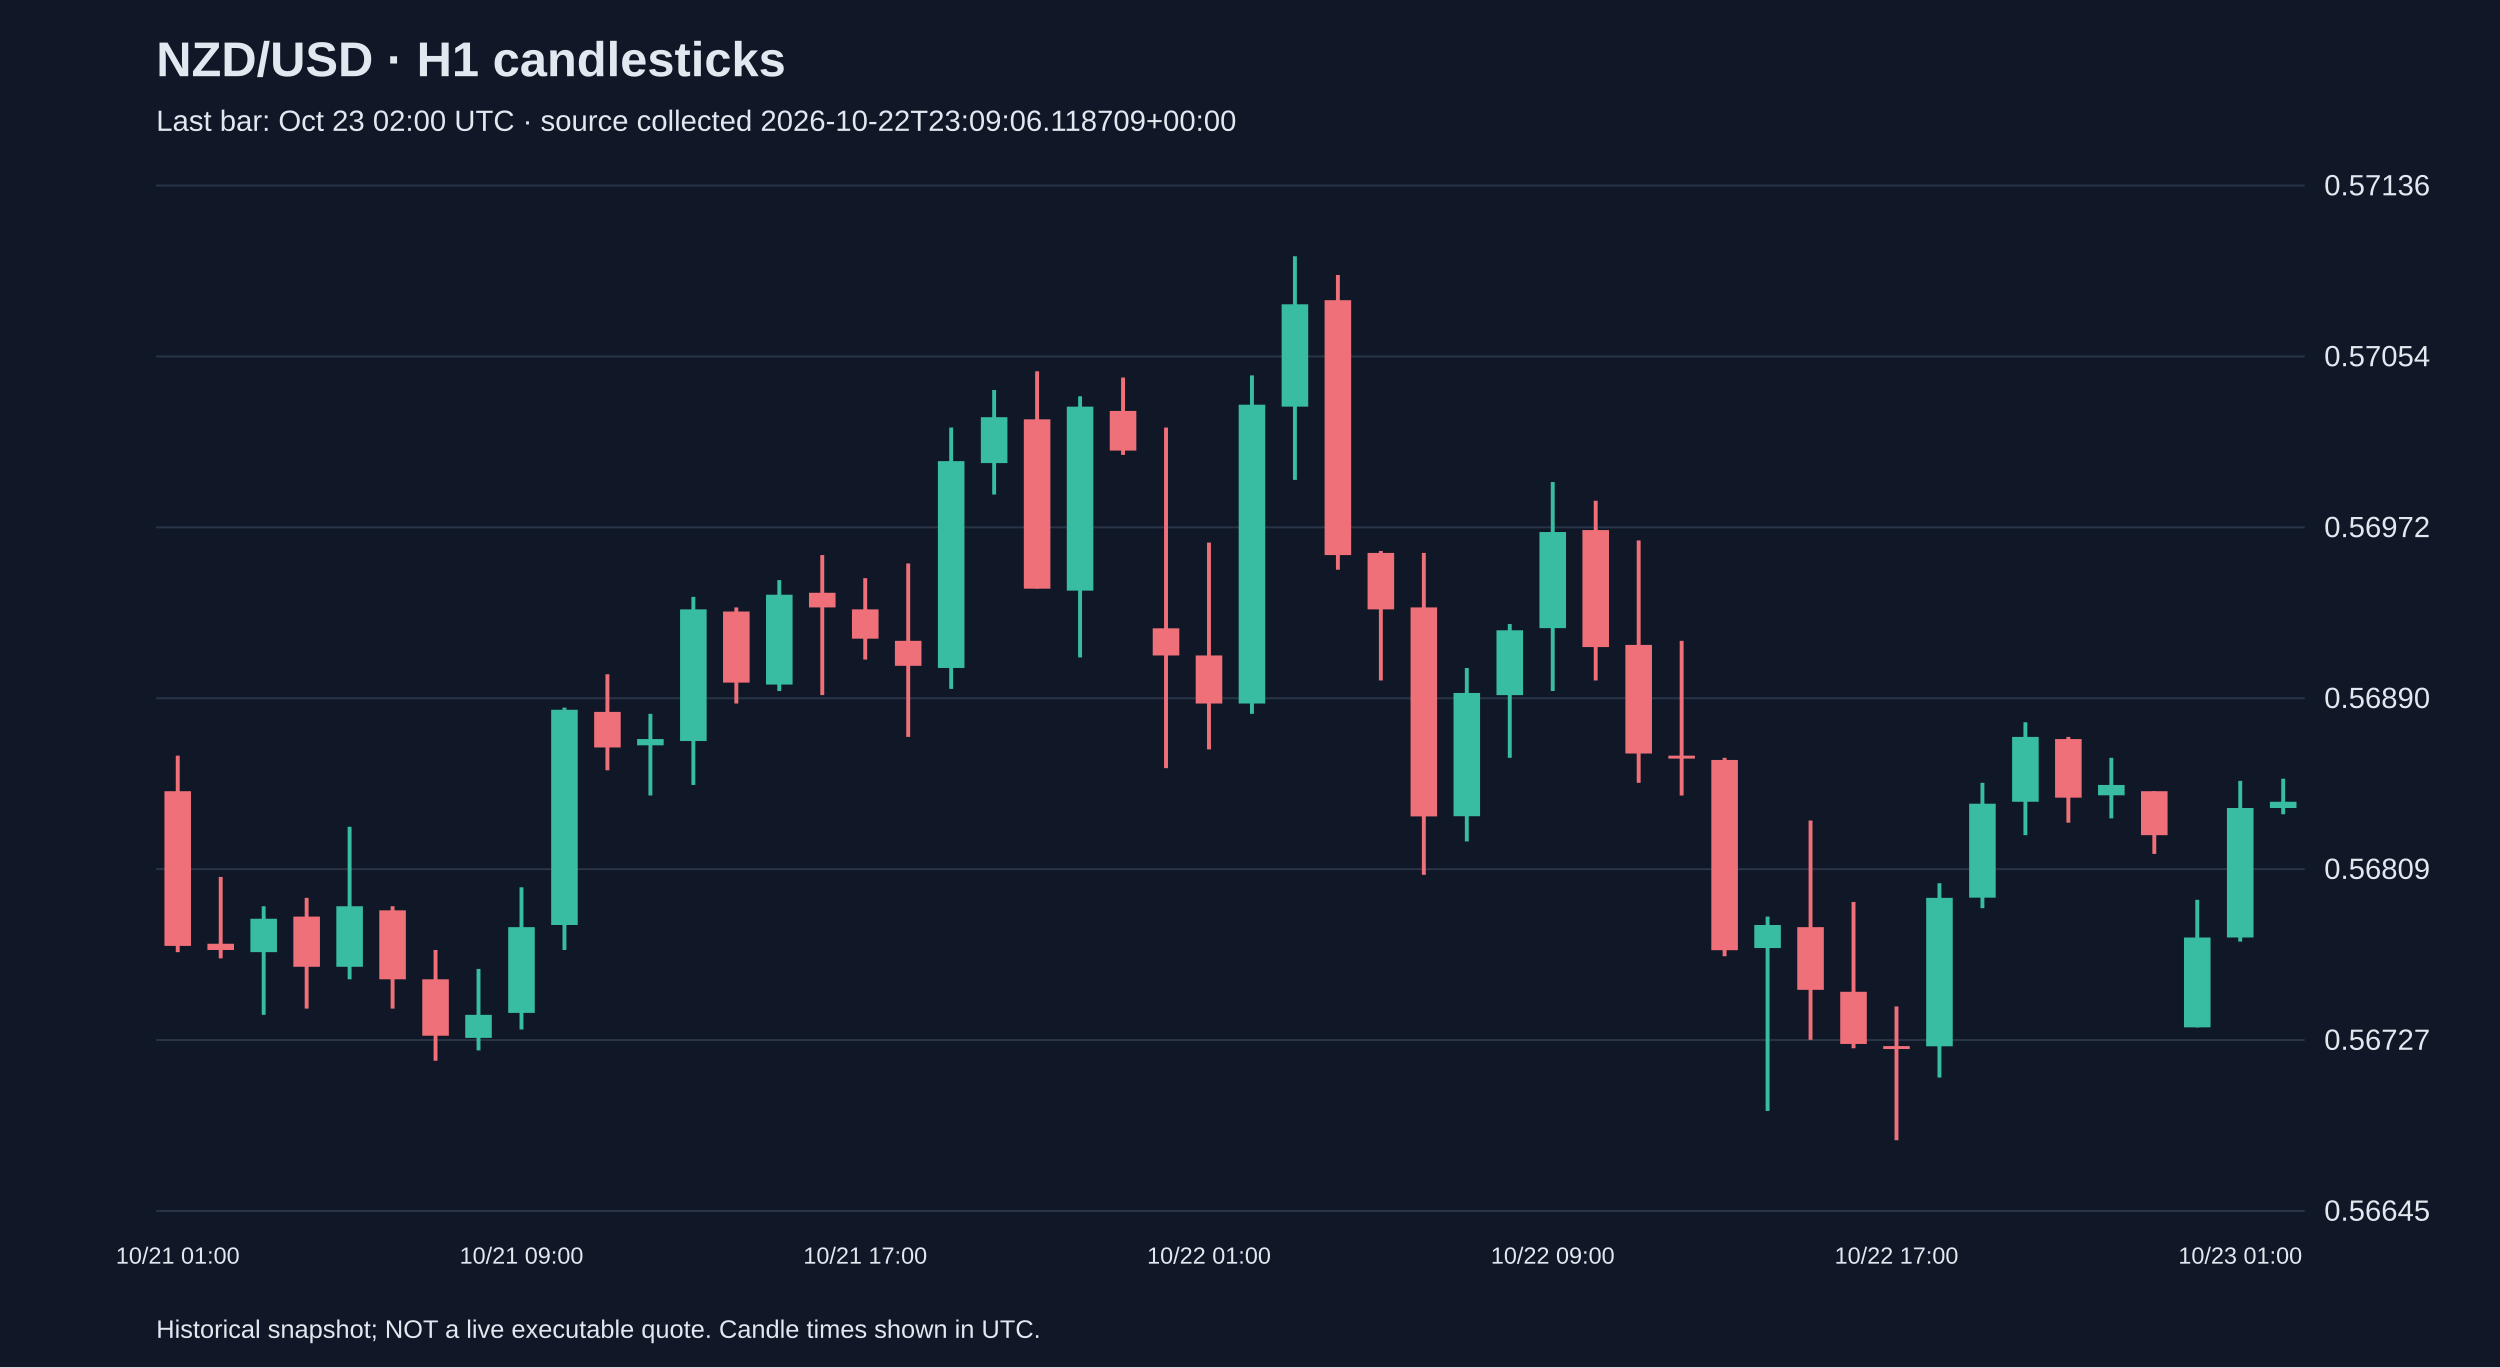
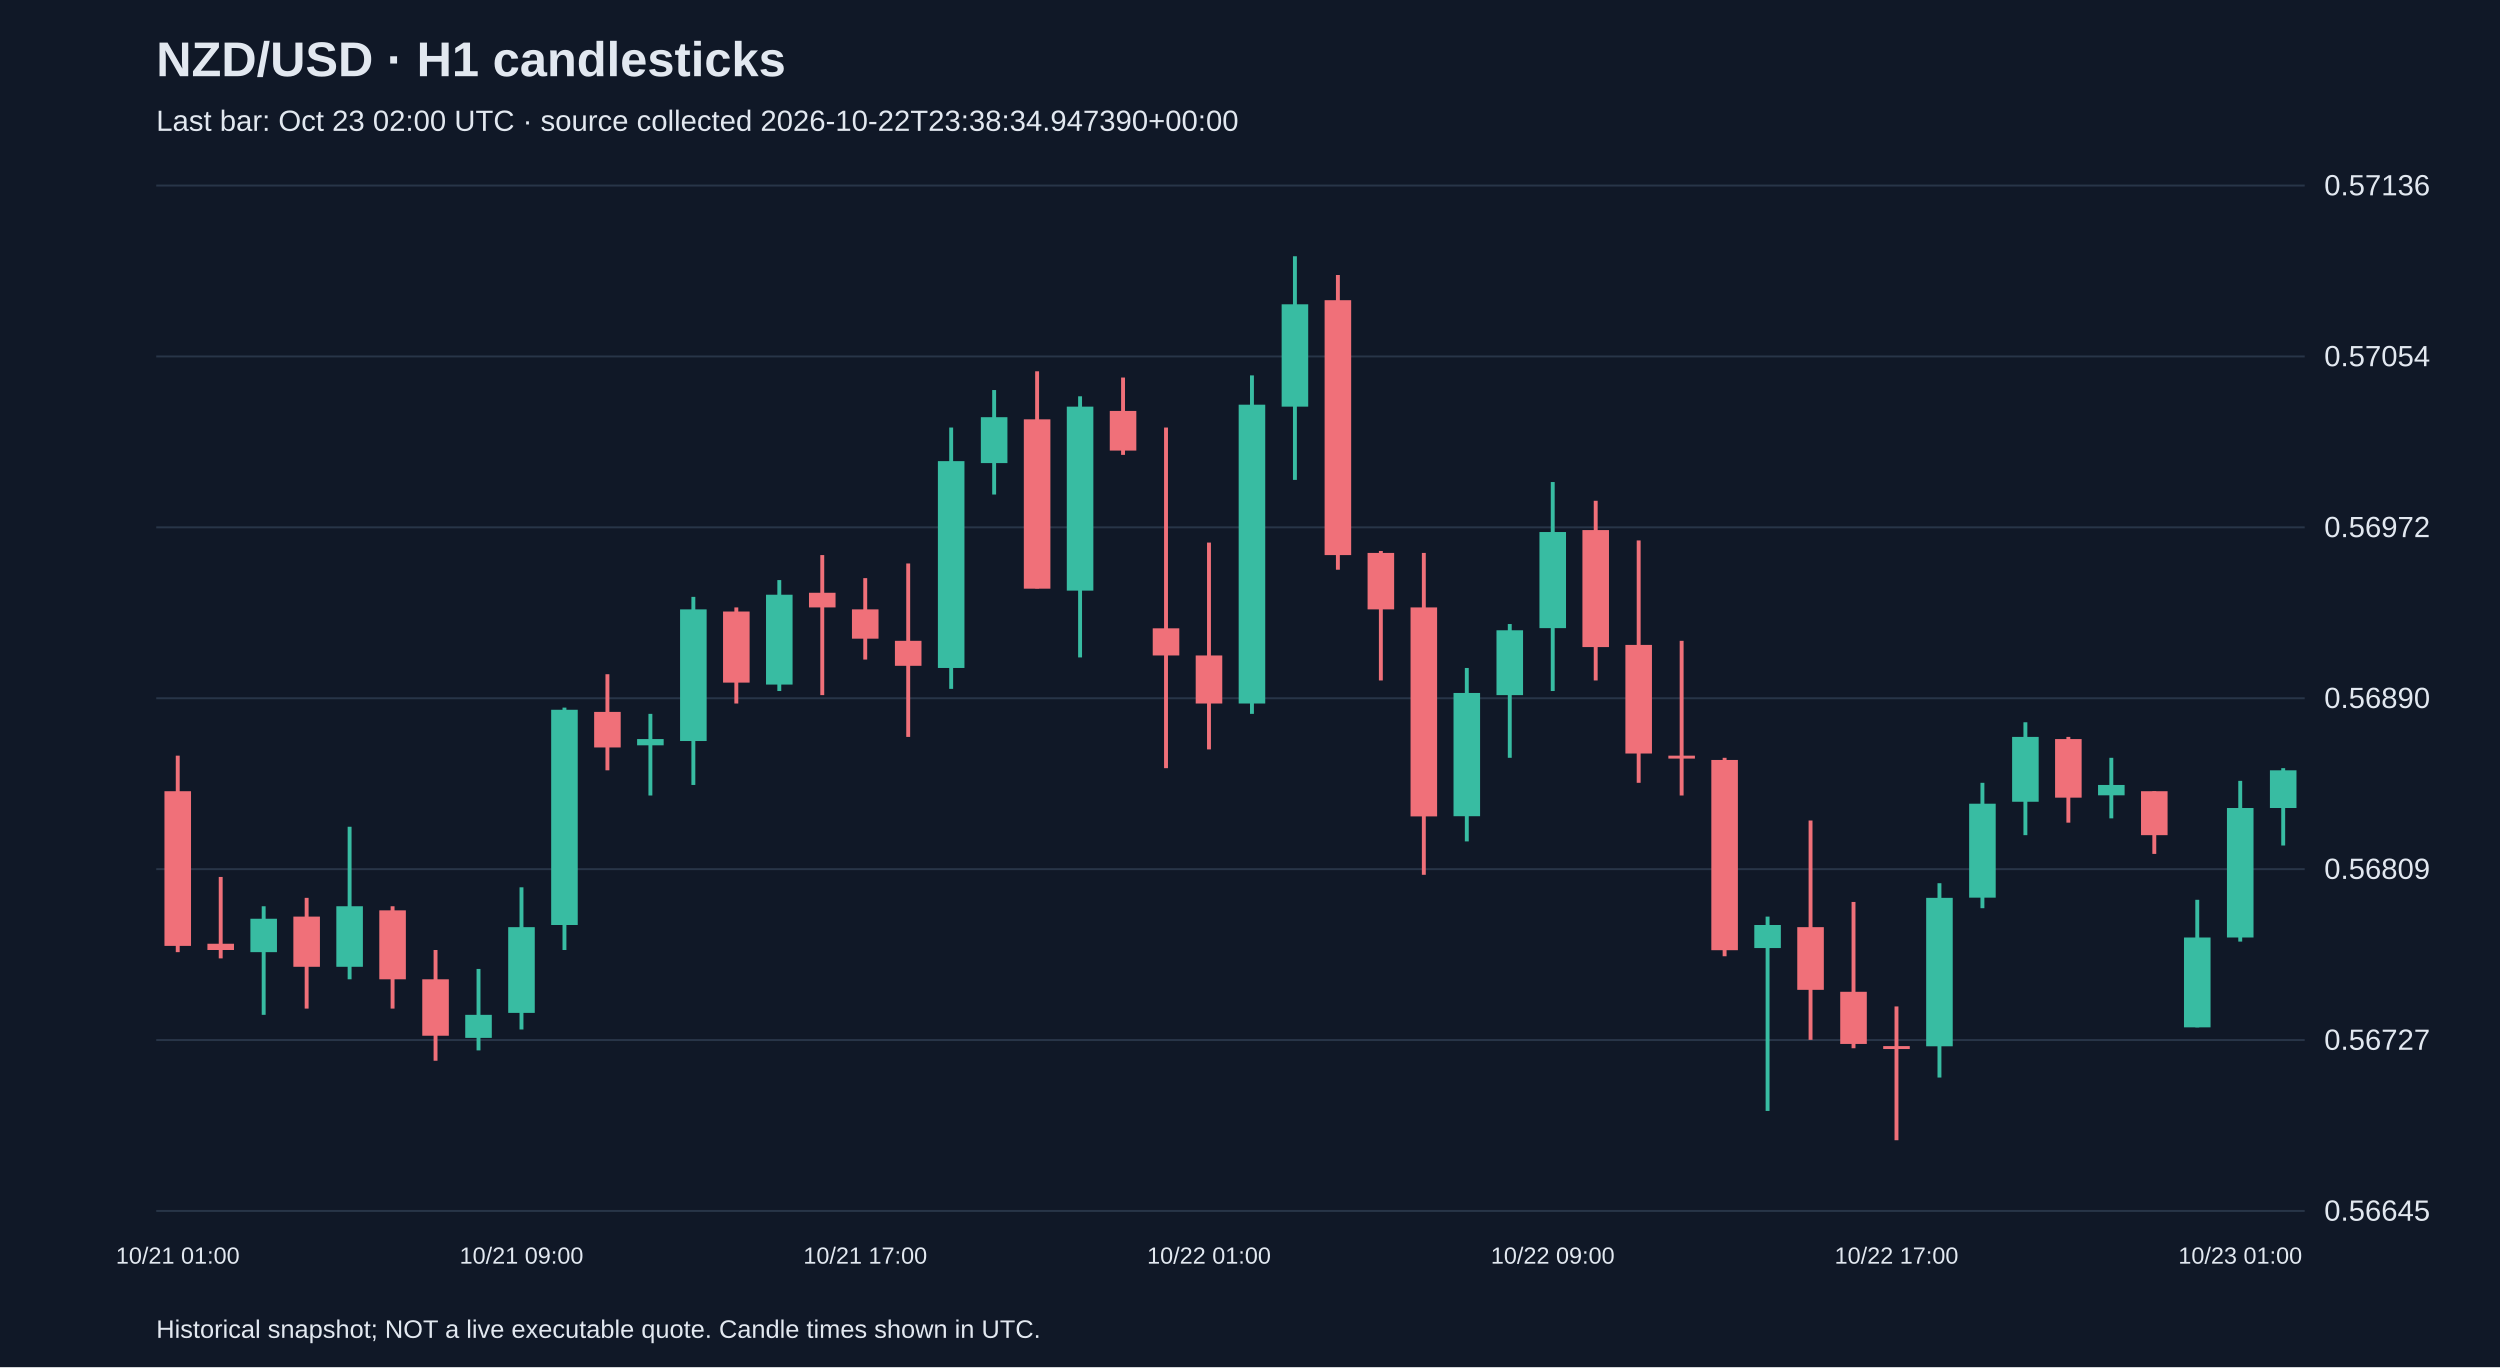
<svg xmlns="http://www.w3.org/2000/svg" viewBox="0 0 1280 700">
  <rect width="100%" height="100%" fill="#101827" />
  <style>text{font-family:Arial,sans-serif;fill:#e2e8f0}</style>
  <text x="80" y="39" font-size="25" font-weight="bold">NZD/USD · H1 candlesticks</text>
-   <text x="80" y="67" font-size="15" fill="#a6b1c5">Last bar: Oct 23 02:00 UTC · source collected 2026-10-22T23:09:06.118709+00:00</text>
+   <text x="80" y="67" font-size="15" fill="#a6b1c5">Last bar: Oct 23 02:00 UTC · source collected 2026-10-22T23:38:34.947390+00:00</text>
  <line x1="80" y1="620.0" x2="1180" y2="620.0" stroke="#283548" />
  <text x="1190" y="625.0" font-size="15">0.56645</text>
  <line x1="80" y1="532.5" x2="1180" y2="532.5" stroke="#283548" />
  <text x="1190" y="537.5" font-size="15">0.56727</text>
  <line x1="80" y1="445.0" x2="1180" y2="445.0" stroke="#283548" />
  <text x="1190" y="450.0" font-size="15">0.56809</text>
  <line x1="80" y1="357.5" x2="1180" y2="357.5" stroke="#283548" />
  <text x="1190" y="362.5" font-size="15">0.56890</text>
  <line x1="80" y1="270.0" x2="1180" y2="270.0" stroke="#283548" />
  <text x="1190" y="275.0" font-size="15">0.56972</text>
  <line x1="80" y1="182.5" x2="1180" y2="182.5" stroke="#283548" />
  <text x="1190" y="187.5" font-size="15">0.57054</text>
  <line x1="80" y1="95.0" x2="1180" y2="95.0" stroke="#283548" />
  <text x="1190" y="100.0" font-size="15">0.57136</text>
  <line x1="91.0" y1="386.9" x2="91.0" y2="487.5" stroke="#f07079" stroke-width="2" />
  <rect x="84.2" y="405.1" width="13.6" height="79.2" fill="#f07079" />
  <text x="91.0" y="647" text-anchor="middle" font-size="12">10/21 01:00</text>
  <line x1="113.0" y1="449.0" x2="113.0" y2="490.7" stroke="#f07079" stroke-width="2" />
  <rect x="106.2" y="483.2" width="13.6" height="3.2" fill="#f07079" />
  <line x1="135.0" y1="464.0" x2="135.0" y2="519.6" stroke="#38bca2" stroke-width="2" />
  <rect x="128.2" y="470.4" width="13.6" height="17.1" fill="#38bca2" />
  <line x1="157.0" y1="459.7" x2="157.0" y2="516.4" stroke="#f07079" stroke-width="2" />
  <rect x="150.2" y="469.3" width="13.6" height="25.7" fill="#f07079" />
  <line x1="179.0" y1="423.3" x2="179.0" y2="501.4" stroke="#38bca2" stroke-width="2" />
  <rect x="172.2" y="464.0" width="13.6" height="31.0" fill="#38bca2" />
  <line x1="201.0" y1="464.0" x2="201.0" y2="516.4" stroke="#f07079" stroke-width="2" />
  <rect x="194.2" y="466.1" width="13.6" height="35.3" fill="#f07079" />
  <line x1="223.0" y1="486.4" x2="223.0" y2="543.1" stroke="#f07079" stroke-width="2" />
  <rect x="216.2" y="501.4" width="13.6" height="28.9" fill="#f07079" />
  <line x1="245.0" y1="496.1" x2="245.0" y2="537.8" stroke="#38bca2" stroke-width="2" />
  <rect x="238.2" y="519.6" width="13.6" height="11.8" fill="#38bca2" />
  <line x1="267.0" y1="454.3" x2="267.0" y2="527.1" stroke="#38bca2" stroke-width="2" />
  <rect x="260.2" y="474.7" width="13.6" height="43.9" fill="#38bca2" />
  <text x="267.0" y="647" text-anchor="middle" font-size="12">10/21 09:00</text>
  <line x1="289.0" y1="362.3" x2="289.0" y2="486.4" stroke="#38bca2" stroke-width="2" />
  <rect x="282.2" y="363.4" width="13.6" height="110.2" fill="#38bca2" />
  <line x1="311.0" y1="345.2" x2="311.0" y2="394.4" stroke="#f07079" stroke-width="2" />
  <rect x="304.2" y="364.5" width="13.6" height="18.2" fill="#f07079" />
  <line x1="333.0" y1="365.5" x2="333.0" y2="407.3" stroke="#38bca2" stroke-width="2" />
  <rect x="326.2" y="378.4" width="13.6" height="3.2" fill="#38bca2" />
  <line x1="355.0" y1="305.6" x2="355.0" y2="401.9" stroke="#38bca2" stroke-width="2" />
  <rect x="348.2" y="312.0" width="13.6" height="67.4" fill="#38bca2" />
  <line x1="377.0" y1="311.0" x2="377.0" y2="360.2" stroke="#f07079" stroke-width="2" />
  <rect x="370.2" y="313.1" width="13.6" height="36.4" fill="#f07079" />
  <line x1="399.0" y1="297.0" x2="399.0" y2="353.8" stroke="#38bca2" stroke-width="2" />
  <rect x="392.2" y="304.5" width="13.6" height="46.0" fill="#38bca2" />
  <line x1="421.0" y1="284.2" x2="421.0" y2="355.9" stroke="#f07079" stroke-width="2" />
  <rect x="414.2" y="303.5" width="13.6" height="7.5" fill="#f07079" />
  <line x1="443.0" y1="296.0" x2="443.0" y2="337.7" stroke="#f07079" stroke-width="2" />
  <rect x="436.2" y="312.0" width="13.6" height="15.0" fill="#f07079" />
  <text x="443.0" y="647" text-anchor="middle" font-size="12">10/21 17:00</text>
  <line x1="465.0" y1="288.5" x2="465.0" y2="377.3" stroke="#f07079" stroke-width="2" />
  <rect x="458.2" y="328.1" width="13.6" height="12.8" fill="#f07079" />
  <line x1="487.0" y1="218.9" x2="487.0" y2="352.7" stroke="#38bca2" stroke-width="2" />
  <rect x="480.2" y="236.1" width="13.6" height="105.9" fill="#38bca2" />
  <line x1="509.0" y1="199.7" x2="509.0" y2="253.2" stroke="#38bca2" stroke-width="2" />
  <rect x="502.2" y="213.6" width="13.6" height="23.5" fill="#38bca2" />
  <line x1="531.0" y1="190.1" x2="531.0" y2="301.3" stroke="#f07079" stroke-width="2" />
  <rect x="524.2" y="214.7" width="13.6" height="86.7" fill="#f07079" />
  <line x1="553.0" y1="202.9" x2="553.0" y2="336.6" stroke="#38bca2" stroke-width="2" />
  <rect x="546.2" y="208.2" width="13.6" height="94.2" fill="#38bca2" />
  <line x1="575.0" y1="193.3" x2="575.0" y2="232.9" stroke="#f07079" stroke-width="2" />
  <rect x="568.2" y="210.4" width="13.6" height="20.3" fill="#f07079" />
  <line x1="597.0" y1="218.9" x2="597.0" y2="393.3" stroke="#f07079" stroke-width="2" />
  <rect x="590.2" y="321.7" width="13.6" height="13.9" fill="#f07079" />
  <line x1="619.0" y1="277.8" x2="619.0" y2="383.7" stroke="#f07079" stroke-width="2" />
  <rect x="612.2" y="335.6" width="13.6" height="24.6" fill="#f07079" />
  <text x="619.0" y="647" text-anchor="middle" font-size="12">10/22 01:00</text>
  <line x1="641.0" y1="192.2" x2="641.0" y2="365.5" stroke="#38bca2" stroke-width="2" />
  <rect x="634.2" y="207.2" width="13.6" height="153.0" fill="#38bca2" />
  <line x1="663.0" y1="131.2" x2="663.0" y2="245.7" stroke="#38bca2" stroke-width="2" />
  <rect x="656.2" y="155.8" width="13.6" height="52.4" fill="#38bca2" />
  <line x1="685.0" y1="140.8" x2="685.0" y2="291.7" stroke="#f07079" stroke-width="2" />
  <rect x="678.2" y="153.7" width="13.6" height="130.5" fill="#f07079" />
  <line x1="707.0" y1="282.1" x2="707.0" y2="348.4" stroke="#f07079" stroke-width="2" />
  <rect x="700.2" y="283.1" width="13.6" height="28.9" fill="#f07079" />
  <line x1="729.0" y1="283.1" x2="729.0" y2="447.9" stroke="#f07079" stroke-width="2" />
  <rect x="722.2" y="311.0" width="13.6" height="107.0" fill="#f07079" />
  <line x1="751.0" y1="342.0" x2="751.0" y2="430.8" stroke="#38bca2" stroke-width="2" />
  <rect x="744.2" y="354.8" width="13.6" height="63.1" fill="#38bca2" />
  <line x1="773.0" y1="319.5" x2="773.0" y2="388.0" stroke="#38bca2" stroke-width="2" />
  <rect x="766.2" y="322.7" width="13.6" height="33.2" fill="#38bca2" />
  <line x1="795.0" y1="246.8" x2="795.0" y2="353.8" stroke="#38bca2" stroke-width="2" />
  <rect x="788.2" y="272.4" width="13.6" height="49.2" fill="#38bca2" />
  <text x="795.0" y="647" text-anchor="middle" font-size="12">10/22 09:00</text>
  <line x1="817.0" y1="256.4" x2="817.0" y2="348.4" stroke="#f07079" stroke-width="2" />
  <rect x="810.2" y="271.4" width="13.6" height="59.9" fill="#f07079" />
  <line x1="839.0" y1="276.7" x2="839.0" y2="400.8" stroke="#f07079" stroke-width="2" />
  <rect x="832.2" y="330.2" width="13.6" height="55.6" fill="#f07079" />
  <line x1="861.0" y1="328.1" x2="861.0" y2="407.3" stroke="#f07079" stroke-width="2" />
  <rect x="854.2" y="386.9" width="13.6" height="1.5" fill="#f07079" />
  <line x1="883.0" y1="388.0" x2="883.0" y2="489.6" stroke="#f07079" stroke-width="2" />
  <rect x="876.2" y="389.1" width="13.6" height="97.4" fill="#f07079" />
  <line x1="905.0" y1="469.3" x2="905.0" y2="568.8" stroke="#38bca2" stroke-width="2" />
  <rect x="898.2" y="473.6" width="13.6" height="11.8" fill="#38bca2" />
  <line x1="927.0" y1="420.1" x2="927.0" y2="532.4" stroke="#f07079" stroke-width="2" />
  <rect x="920.2" y="474.7" width="13.6" height="32.1" fill="#f07079" />
  <line x1="949.0" y1="461.8" x2="949.0" y2="536.7" stroke="#f07079" stroke-width="2" />
  <rect x="942.2" y="507.8" width="13.6" height="26.7" fill="#f07079" />
  <line x1="971.0" y1="515.3" x2="971.0" y2="583.8" stroke="#f07079" stroke-width="2" />
  <rect x="964.2" y="535.6" width="13.6" height="1.5" fill="#f07079" />
  <text x="971.0" y="647" text-anchor="middle" font-size="12">10/22 17:00</text>
  <line x1="993.0" y1="452.2" x2="993.0" y2="551.7" stroke="#38bca2" stroke-width="2" />
  <rect x="986.2" y="459.7" width="13.6" height="76.0" fill="#38bca2" />
  <line x1="1015.0" y1="400.8" x2="1015.0" y2="465.0" stroke="#38bca2" stroke-width="2" />
  <rect x="1008.2" y="411.5" width="13.6" height="48.1" fill="#38bca2" />
  <line x1="1037.0" y1="369.8" x2="1037.0" y2="427.6" stroke="#38bca2" stroke-width="2" />
  <rect x="1030.2" y="377.3" width="13.6" height="33.2" fill="#38bca2" />
  <line x1="1059.0" y1="377.3" x2="1059.0" y2="421.2" stroke="#f07079" stroke-width="2" />
  <rect x="1052.2" y="378.4" width="13.6" height="30.0" fill="#f07079" />
  <line x1="1081.0" y1="388.0" x2="1081.0" y2="419.0" stroke="#38bca2" stroke-width="2" />
  <rect x="1074.2" y="401.9" width="13.6" height="5.3" fill="#38bca2" />
  <line x1="1103.0" y1="405.1" x2="1103.0" y2="437.2" stroke="#f07079" stroke-width="2" />
  <rect x="1096.2" y="405.1" width="13.6" height="22.5" fill="#f07079" />
  <line x1="1125.0" y1="460.7" x2="1125.0" y2="526.0" stroke="#38bca2" stroke-width="2" />
  <rect x="1118.2" y="480.0" width="13.6" height="46.0" fill="#38bca2" />
  <line x1="1147.0" y1="399.8" x2="1147.0" y2="482.1" stroke="#38bca2" stroke-width="2" />
  <rect x="1140.2" y="413.7" width="13.6" height="66.3" fill="#38bca2" />
  <text x="1147.0" y="647" text-anchor="middle" font-size="12">10/23 01:00</text>
-   <line x1="1169.0" y1="398.7" x2="1169.0" y2="416.9" stroke="#38bca2" stroke-width="2" />
-   <rect x="1162.2" y="410.5" width="13.6" height="3.2" fill="#38bca2" />
+   <line x1="1169.0" y1="393.3" x2="1169.0" y2="432.9" stroke="#38bca2" stroke-width="2" />
+   <rect x="1162.2" y="394.4" width="13.6" height="19.3" fill="#38bca2" />
  <text x="80" y="685" font-size="13">Historical snapshot; NOT a live executable quote. Candle times shown in UTC.</text>
</svg>
